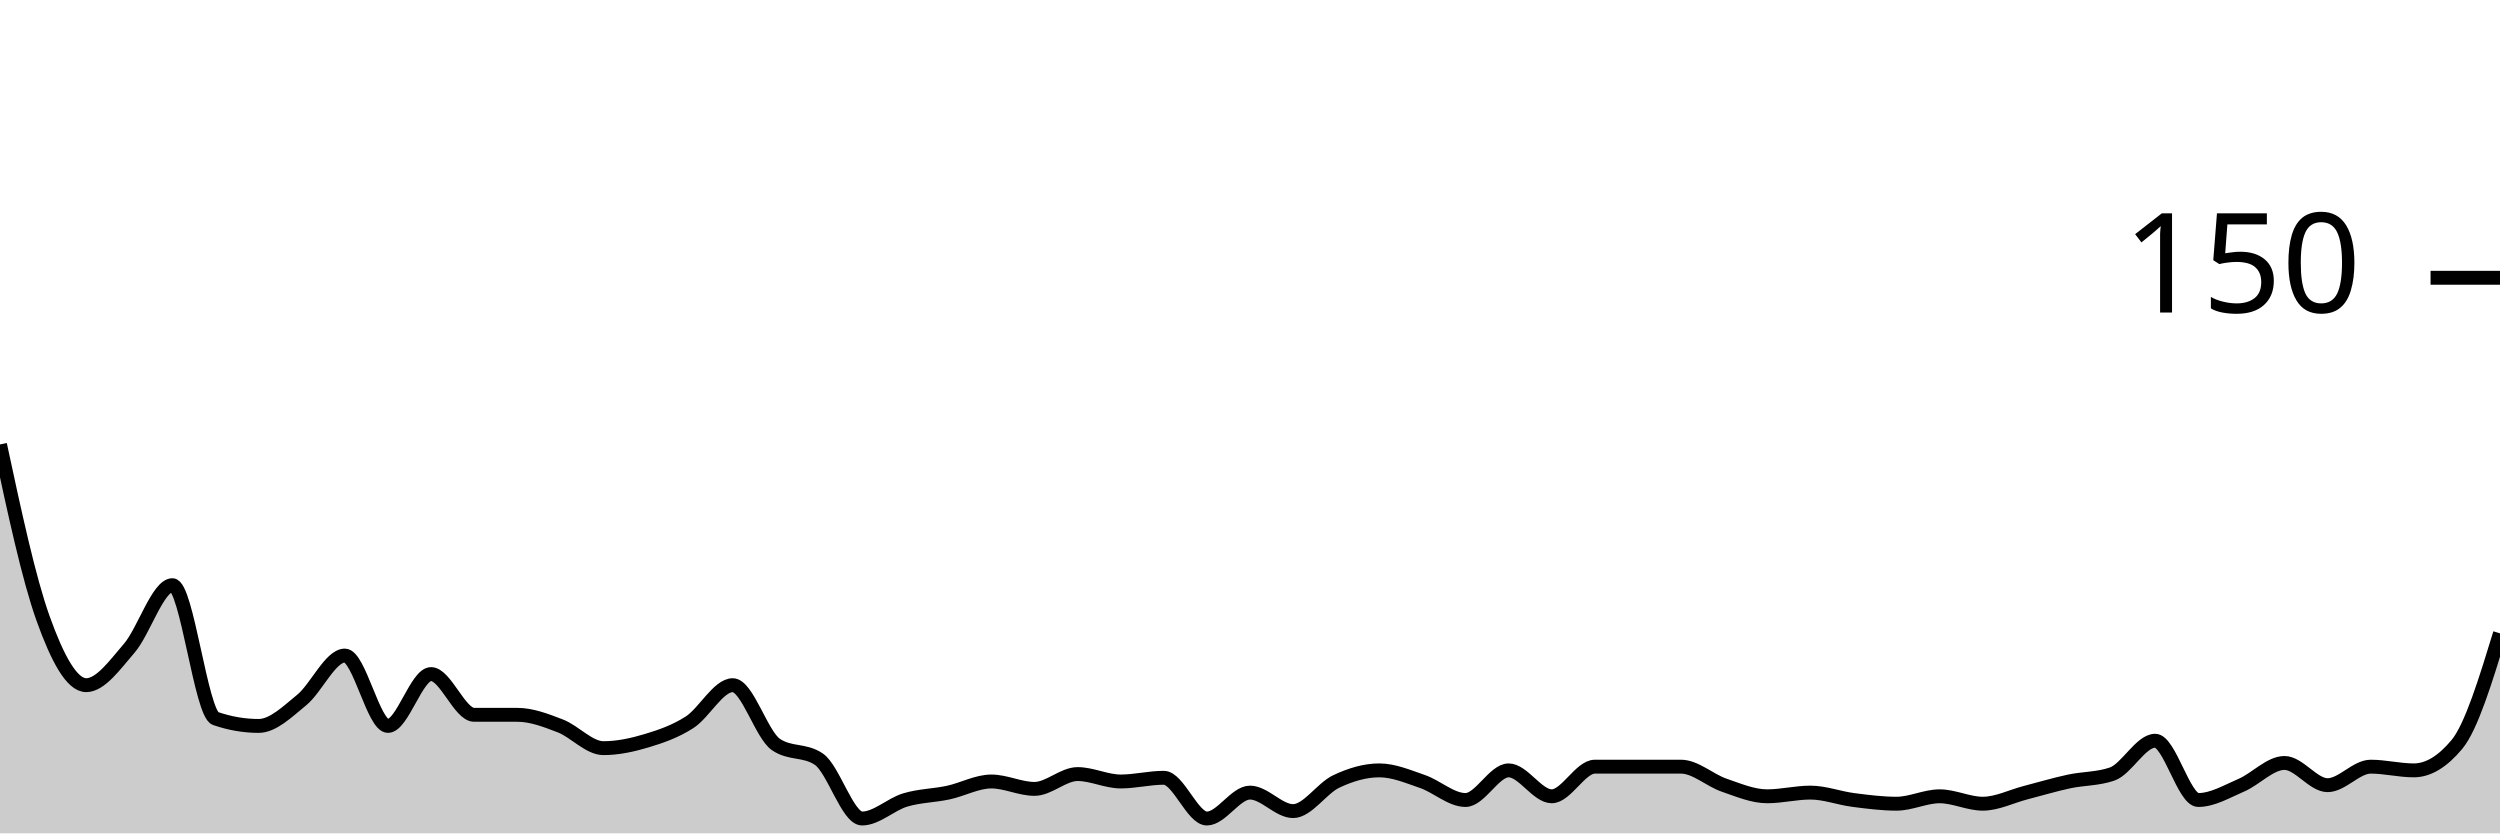
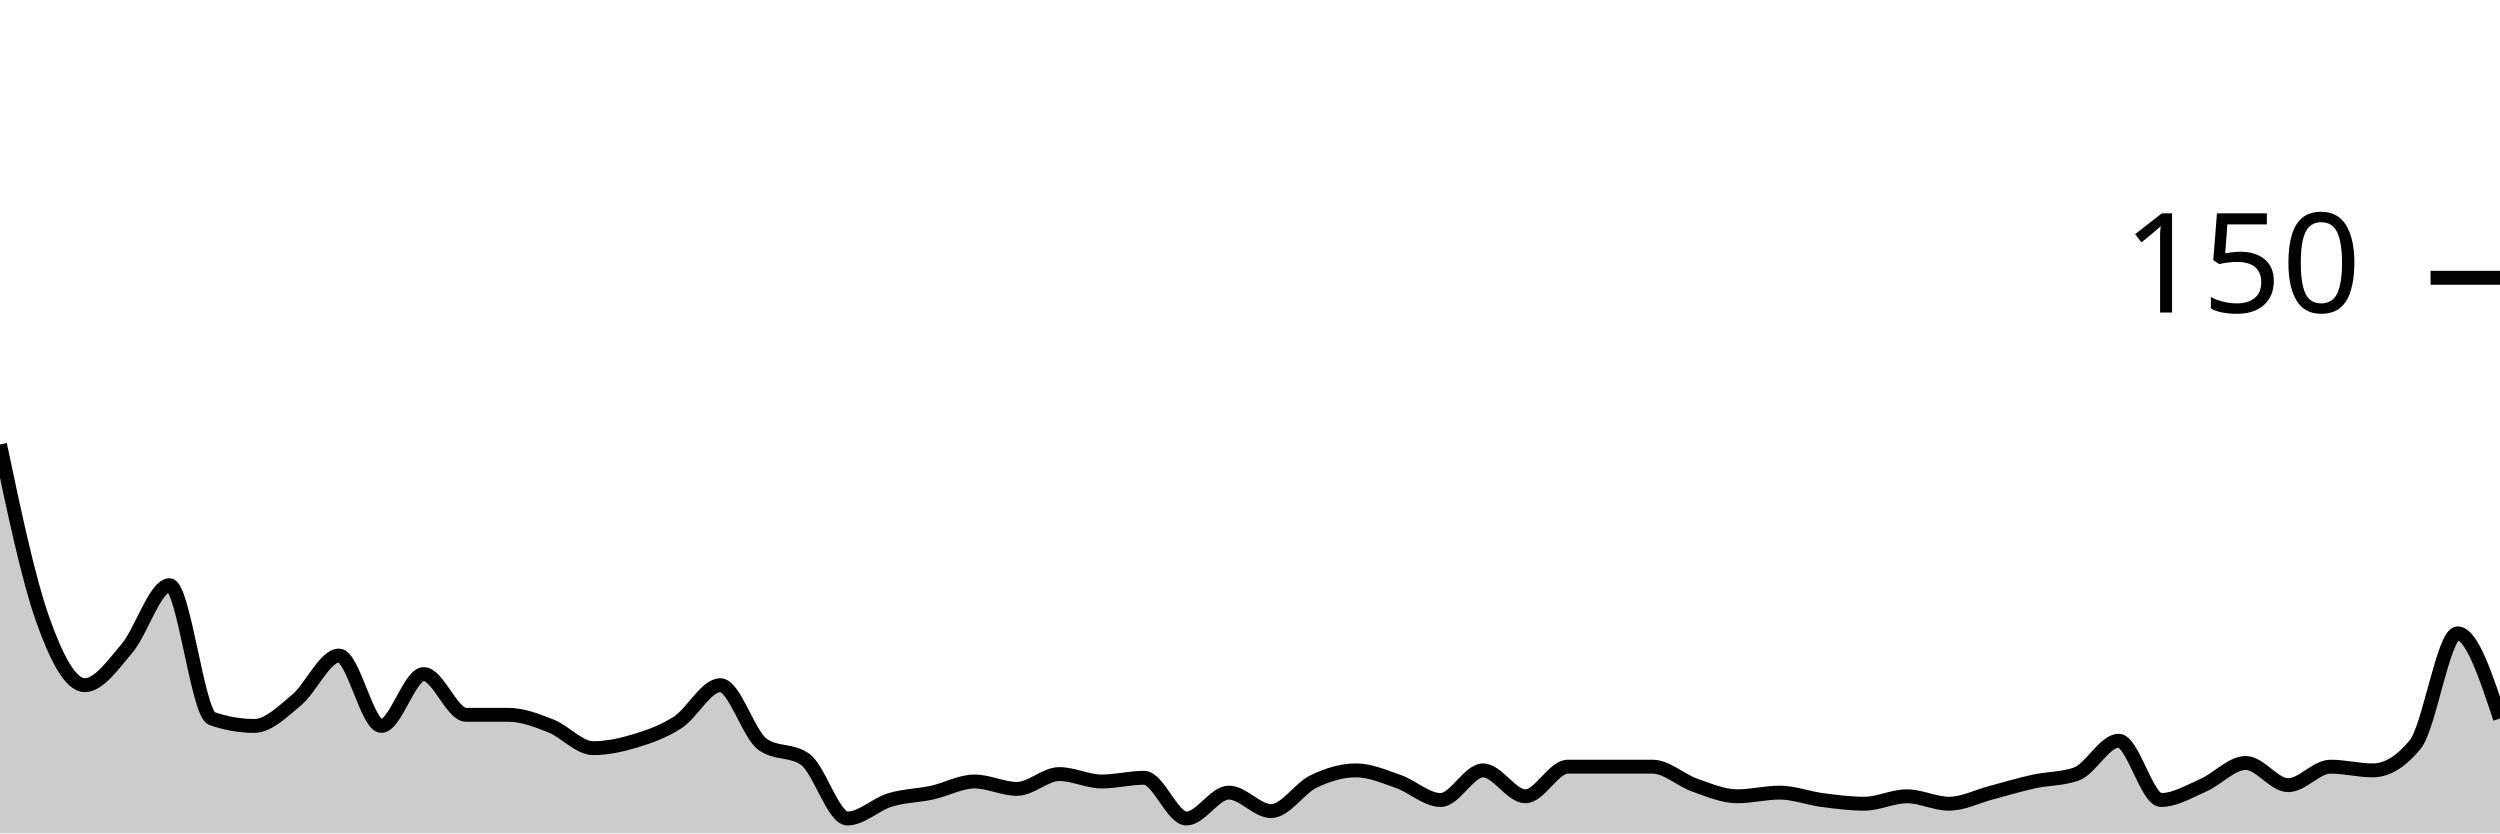
<svg xmlns="http://www.w3.org/2000/svg" viewBox="0 0 180 60">
  <g transform="translate(0,20)">
-     <path class="area" fill="rgba(0, 0, 0, 0.2)" d="M0,12C1.034,16.822,2.069,21.644,3.103,24.533C4.138,27.422,5.172,29.333,6.207,29.333C7.241,29.333,8.276,27.867,9.31,26.667C10.345,25.467,11.379,22.133,12.414,22.133C13.448,22.133,14.483,31.378,15.517,31.733C16.552,32.089,17.586,32.267,18.621,32.267C19.655,32.267,20.69,31.244,21.724,30.4C22.759,29.556,23.793,27.2,24.828,27.2C25.862,27.2,26.897,32.267,27.931,32.267C28.966,32.267,30,28.533,31.034,28.533C32.069,28.533,33.103,31.467,34.138,31.467C35.172,31.467,36.207,31.467,37.241,31.467C38.276,31.467,39.31,31.867,40.345,32.267C41.379,32.667,42.414,33.867,43.448,33.867C44.483,33.867,45.517,33.644,46.552,33.333C47.586,33.022,48.621,32.667,49.655,32C50.69,31.333,51.724,29.333,52.759,29.333C53.793,29.333,54.828,32.889,55.862,33.6C56.897,34.311,57.931,33.956,58.966,34.667C60,35.378,61.034,38.933,62.069,38.933C63.103,38.933,64.138,37.911,65.172,37.6C66.207,37.289,67.241,37.289,68.276,37.067C69.31,36.844,70.345,36.267,71.379,36.267C72.414,36.267,73.448,36.8,74.483,36.8C75.517,36.8,76.552,35.733,77.586,35.733C78.621,35.733,79.655,36.267,80.69,36.267C81.724,36.267,82.759,36,83.793,36C84.828,36,85.862,38.933,86.897,38.933C87.931,38.933,88.966,37.067,90,37.067C91.034,37.067,92.069,38.4,93.103,38.4C94.138,38.4,95.172,36.756,96.207,36.267C97.241,35.778,98.276,35.467,99.31,35.467C100.345,35.467,101.379,35.911,102.414,36.267C103.448,36.622,104.483,37.6,105.517,37.6C106.552,37.6,107.586,35.467,108.621,35.467C109.655,35.467,110.69,37.333,111.724,37.333C112.759,37.333,113.793,35.2,114.828,35.2C115.862,35.2,116.897,35.2,117.931,35.2C118.966,35.2,120,35.2,121.034,35.2C122.069,35.2,123.103,36.178,124.138,36.533C125.172,36.889,126.207,37.333,127.241,37.333C128.276,37.333,129.31,37.067,130.345,37.067C131.379,37.067,132.414,37.467,133.448,37.6C134.483,37.733,135.517,37.867,136.552,37.867C137.586,37.867,138.621,37.333,139.655,37.333C140.69,37.333,141.724,37.867,142.759,37.867C143.793,37.867,144.828,37.333,145.862,37.067C146.897,36.8,147.931,36.489,148.966,36.267C150,36.044,151.034,36.089,152.069,35.733C153.103,35.378,154.138,33.333,155.172,33.333C156.207,33.333,157.241,37.6,158.276,37.6C159.31,37.6,160.345,36.978,161.379,36.533C162.414,36.089,163.448,34.933,164.483,34.933C165.517,34.933,166.552,36.533,167.586,36.533C168.621,36.533,169.655,35.2,170.69,35.2C171.724,35.2,172.759,35.467,173.793,35.467C174.828,35.467,175.862,34.844,176.897,33.6C177.931,32.356,178.966,28.978,180,25.6L180,40C178.966,40,177.931,40,176.897,40C175.862,40,174.828,40,173.793,40C172.759,40,171.724,40,170.69,40C169.655,40,168.621,40,167.586,40C166.552,40,165.517,40,164.483,40C163.448,40,162.414,40,161.379,40C160.345,40,159.31,40,158.276,40C157.241,40,156.207,40,155.172,40C154.138,40,153.103,40,152.069,40C151.034,40,150,40,148.966,40C147.931,40,146.897,40,145.862,40C144.828,40,143.793,40,142.759,40C141.724,40,140.69,40,139.655,40C138.621,40,137.586,40,136.552,40C135.517,40,134.483,40,133.448,40C132.414,40,131.379,40,130.345,40C129.31,40,128.276,40,127.241,40C126.207,40,125.172,40,124.138,40C123.103,40,122.069,40,121.034,40C120,40,118.966,40,117.931,40C116.897,40,115.862,40,114.828,40C113.793,40,112.759,40,111.724,40C110.69,40,109.655,40,108.621,40C107.586,40,106.552,40,105.517,40C104.483,40,103.448,40,102.414,40C101.379,40,100.345,40,99.31,40C98.276,40,97.241,40,96.207,40C95.172,40,94.138,40,93.103,40C92.069,40,91.034,40,90,40C88.966,40,87.931,40,86.897,40C85.862,40,84.828,40,83.793,40C82.759,40,81.724,40,80.69,40C79.655,40,78.621,40,77.586,40C76.552,40,75.517,40,74.483,40C73.448,40,72.414,40,71.379,40C70.345,40,69.31,40,68.276,40C67.241,40,66.207,40,65.172,40C64.138,40,63.103,40,62.069,40C61.034,40,60,40,58.966,40C57.931,40,56.897,40,55.862,40C54.828,40,53.793,40,52.759,40C51.724,40,50.69,40,49.655,40C48.621,40,47.586,40,46.552,40C45.517,40,44.483,40,43.448,40C42.414,40,41.379,40,40.345,40C39.31,40,38.276,40,37.241,40C36.207,40,35.172,40,34.138,40C33.103,40,32.069,40,31.034,40C30,40,28.966,40,27.931,40C26.897,40,25.862,40,24.828,40C23.793,40,22.759,40,21.724,40C20.69,40,19.655,40,18.621,40C17.586,40,16.552,40,15.517,40C14.483,40,13.448,40,12.414,40C11.379,40,10.345,40,9.31,40C8.276,40,7.241,40,6.207,40C5.172,40,4.138,40,3.103,40C2.069,40,1.034,40,0,40Z" />
-     <path class="line" stroke="black" fill="none" d="M0,12C1.034,16.822,2.069,21.644,3.103,24.533C4.138,27.422,5.172,29.333,6.207,29.333C7.241,29.333,8.276,27.867,9.31,26.667C10.345,25.467,11.379,22.133,12.414,22.133C13.448,22.133,14.483,31.378,15.517,31.733C16.552,32.089,17.586,32.267,18.621,32.267C19.655,32.267,20.69,31.244,21.724,30.4C22.759,29.556,23.793,27.2,24.828,27.2C25.862,27.2,26.897,32.267,27.931,32.267C28.966,32.267,30,28.533,31.034,28.533C32.069,28.533,33.103,31.467,34.138,31.467C35.172,31.467,36.207,31.467,37.241,31.467C38.276,31.467,39.31,31.867,40.345,32.267C41.379,32.667,42.414,33.867,43.448,33.867C44.483,33.867,45.517,33.644,46.552,33.333C47.586,33.022,48.621,32.667,49.655,32C50.69,31.333,51.724,29.333,52.759,29.333C53.793,29.333,54.828,32.889,55.862,33.6C56.897,34.311,57.931,33.956,58.966,34.667C60,35.378,61.034,38.933,62.069,38.933C63.103,38.933,64.138,37.911,65.172,37.6C66.207,37.289,67.241,37.289,68.276,37.067C69.31,36.844,70.345,36.267,71.379,36.267C72.414,36.267,73.448,36.8,74.483,36.8C75.517,36.8,76.552,35.733,77.586,35.733C78.621,35.733,79.655,36.267,80.69,36.267C81.724,36.267,82.759,36,83.793,36C84.828,36,85.862,38.933,86.897,38.933C87.931,38.933,88.966,37.067,90,37.067C91.034,37.067,92.069,38.4,93.103,38.4C94.138,38.4,95.172,36.756,96.207,36.267C97.241,35.778,98.276,35.467,99.31,35.467C100.345,35.467,101.379,35.911,102.414,36.267C103.448,36.622,104.483,37.6,105.517,37.6C106.552,37.6,107.586,35.467,108.621,35.467C109.655,35.467,110.69,37.333,111.724,37.333C112.759,37.333,113.793,35.2,114.828,35.2C115.862,35.2,116.897,35.2,117.931,35.2C118.966,35.2,120,35.2,121.034,35.2C122.069,35.2,123.103,36.178,124.138,36.533C125.172,36.889,126.207,37.333,127.241,37.333C128.276,37.333,129.31,37.067,130.345,37.067C131.379,37.067,132.414,37.467,133.448,37.6C134.483,37.733,135.517,37.867,136.552,37.867C137.586,37.867,138.621,37.333,139.655,37.333C140.69,37.333,141.724,37.867,142.759,37.867C143.793,37.867,144.828,37.333,145.862,37.067C146.897,36.8,147.931,36.489,148.966,36.267C150,36.044,151.034,36.089,152.069,35.733C153.103,35.378,154.138,33.333,155.172,33.333C156.207,33.333,157.241,37.6,158.276,37.6C159.31,37.6,160.345,36.978,161.379,36.533C162.414,36.089,163.448,34.933,164.483,34.933C165.517,34.933,166.552,36.533,167.586,36.533C168.621,36.533,169.655,35.2,170.69,35.2C171.724,35.2,172.759,35.467,173.793,35.467C174.828,35.467,175.862,34.844,176.897,33.6C177.931,32.356,178.966,28.978,180,25.6" />
+     <path class="area" fill="rgba(0, 0, 0, 0.2)" d="M0,12C1.017,16.822,2.034,21.644,3.051,24.533C4.068,27.422,5.085,29.333,6.102,29.333C7.119,29.333,8.136,27.867,9.153,26.667C10.169,25.467,11.186,22.133,12.203,22.133C13.22,22.133,14.237,31.378,15.254,31.733C16.271,32.089,17.288,32.267,18.305,32.267C19.322,32.267,20.339,31.244,21.356,30.4C22.373,29.556,23.39,27.2,24.407,27.2C25.424,27.2,26.441,32.267,27.458,32.267C28.475,32.267,29.492,28.533,30.508,28.533C31.525,28.533,32.542,31.467,33.559,31.467C34.576,31.467,35.593,31.467,36.61,31.467C37.627,31.467,38.644,31.867,39.661,32.267C40.678,32.667,41.695,33.867,42.712,33.867C43.729,33.867,44.746,33.644,45.763,33.333C46.78,33.022,47.797,32.667,48.814,32C49.831,31.333,50.847,29.333,51.864,29.333C52.881,29.333,53.898,32.889,54.915,33.6C55.932,34.311,56.949,33.956,57.966,34.667C58.983,35.378,60,38.933,61.017,38.933C62.034,38.933,63.051,37.911,64.068,37.6C65.085,37.289,66.102,37.289,67.119,37.067C68.136,36.844,69.153,36.267,70.169,36.267C71.186,36.267,72.203,36.8,73.22,36.8C74.237,36.8,75.254,35.733,76.271,35.733C77.288,35.733,78.305,36.267,79.322,36.267C80.339,36.267,81.356,36,82.373,36C83.39,36,84.407,38.933,85.424,38.933C86.441,38.933,87.458,37.067,88.475,37.067C89.492,37.067,90.508,38.4,91.525,38.4C92.542,38.4,93.559,36.756,94.576,36.267C95.593,35.778,96.61,35.467,97.627,35.467C98.644,35.467,99.661,35.911,100.678,36.267C101.695,36.622,102.712,37.6,103.729,37.6C104.746,37.6,105.763,35.467,106.78,35.467C107.797,35.467,108.814,37.333,109.831,37.333C110.847,37.333,111.864,35.2,112.881,35.2C113.898,35.2,114.915,35.2,115.932,35.2C116.949,35.2,117.966,35.2,118.983,35.2C120,35.2,121.017,36.178,122.034,36.533C123.051,36.889,124.068,37.333,125.085,37.333C126.102,37.333,127.119,37.067,128.136,37.067C129.153,37.067,130.169,37.467,131.186,37.6C132.203,37.733,133.22,37.867,134.237,37.867C135.254,37.867,136.271,37.333,137.288,37.333C138.305,37.333,139.322,37.867,140.339,37.867C141.356,37.867,142.373,37.333,143.39,37.067C144.407,36.8,145.424,36.489,146.441,36.267C147.458,36.044,148.475,36.089,149.492,35.733C150.508,35.378,151.525,33.333,152.542,33.333C153.559,33.333,154.576,37.6,155.593,37.6C156.61,37.6,157.627,36.978,158.644,36.533C159.661,36.089,160.678,34.933,161.695,34.933C162.712,34.933,163.729,36.533,164.746,36.533C165.763,36.533,166.78,35.2,167.797,35.2C168.814,35.2,169.831,35.467,170.847,35.467C171.864,35.467,172.881,34.844,173.898,33.6C174.915,32.356,175.932,25.6,176.949,25.6C177.966,25.6,178.983,28.667,180,31.733L180,40C178.983,40,177.966,40,176.949,40C175.932,40,174.915,40,173.898,40C172.881,40,171.864,40,170.847,40C169.831,40,168.814,40,167.797,40C166.78,40,165.763,40,164.746,40C163.729,40,162.712,40,161.695,40C160.678,40,159.661,40,158.644,40C157.627,40,156.61,40,155.593,40C154.576,40,153.559,40,152.542,40C151.525,40,150.508,40,149.492,40C148.475,40,147.458,40,146.441,40C145.424,40,144.407,40,143.39,40C142.373,40,141.356,40,140.339,40C139.322,40,138.305,40,137.288,40C136.271,40,135.254,40,134.237,40C133.22,40,132.203,40,131.186,40C130.169,40,129.153,40,128.136,40C127.119,40,126.102,40,125.085,40C124.068,40,123.051,40,122.034,40C121.017,40,120,40,118.983,40C117.966,40,116.949,40,115.932,40C114.915,40,113.898,40,112.881,40C111.864,40,110.847,40,109.831,40C108.814,40,107.797,40,106.78,40C105.763,40,104.746,40,103.729,40C102.712,40,101.695,40,100.678,40C99.661,40,98.644,40,97.627,40C96.61,40,95.593,40,94.576,40C93.559,40,92.542,40,91.525,40C90.508,40,89.492,40,88.475,40C87.458,40,86.441,40,85.424,40C84.407,40,83.39,40,82.373,40C81.356,40,80.339,40,79.322,40C78.305,40,77.288,40,76.271,40C75.254,40,74.237,40,73.22,40C72.203,40,71.186,40,70.169,40C69.153,40,68.136,40,67.119,40C66.102,40,65.085,40,64.068,40C63.051,40,62.034,40,61.017,40C60,40,58.983,40,57.966,40C56.949,40,55.932,40,54.915,40C53.898,40,52.881,40,51.864,40C50.847,40,49.831,40,48.814,40C47.797,40,46.78,40,45.763,40C44.746,40,43.729,40,42.712,40C41.695,40,40.678,40,39.661,40C38.644,40,37.627,40,36.61,40C35.593,40,34.576,40,33.559,40C32.542,40,31.525,40,30.508,40C29.492,40,28.475,40,27.458,40C26.441,40,25.424,40,24.407,40C23.39,40,22.373,40,21.356,40C20.339,40,19.322,40,18.305,40C17.288,40,16.271,40,15.254,40C14.237,40,13.22,40,12.203,40C11.186,40,10.169,40,9.153,40C8.136,40,7.119,40,6.102,40C5.085,40,4.068,40,3.051,40C2.034,40,1.017,40,0,40Z" />
+     <path class="line" stroke="black" fill="none" d="M0,12C1.017,16.822,2.034,21.644,3.051,24.533C4.068,27.422,5.085,29.333,6.102,29.333C7.119,29.333,8.136,27.867,9.153,26.667C10.169,25.467,11.186,22.133,12.203,22.133C13.22,22.133,14.237,31.378,15.254,31.733C16.271,32.089,17.288,32.267,18.305,32.267C19.322,32.267,20.339,31.244,21.356,30.4C22.373,29.556,23.39,27.2,24.407,27.2C25.424,27.2,26.441,32.267,27.458,32.267C28.475,32.267,29.492,28.533,30.508,28.533C31.525,28.533,32.542,31.467,33.559,31.467C34.576,31.467,35.593,31.467,36.61,31.467C37.627,31.467,38.644,31.867,39.661,32.267C40.678,32.667,41.695,33.867,42.712,33.867C43.729,33.867,44.746,33.644,45.763,33.333C46.78,33.022,47.797,32.667,48.814,32C49.831,31.333,50.847,29.333,51.864,29.333C52.881,29.333,53.898,32.889,54.915,33.6C55.932,34.311,56.949,33.956,57.966,34.667C58.983,35.378,60,38.933,61.017,38.933C62.034,38.933,63.051,37.911,64.068,37.6C65.085,37.289,66.102,37.289,67.119,37.067C68.136,36.844,69.153,36.267,70.169,36.267C71.186,36.267,72.203,36.8,73.22,36.8C74.237,36.8,75.254,35.733,76.271,35.733C77.288,35.733,78.305,36.267,79.322,36.267C80.339,36.267,81.356,36,82.373,36C83.39,36,84.407,38.933,85.424,38.933C86.441,38.933,87.458,37.067,88.475,37.067C89.492,37.067,90.508,38.4,91.525,38.4C92.542,38.4,93.559,36.756,94.576,36.267C95.593,35.778,96.61,35.467,97.627,35.467C98.644,35.467,99.661,35.911,100.678,36.267C101.695,36.622,102.712,37.6,103.729,37.6C104.746,37.6,105.763,35.467,106.78,35.467C107.797,35.467,108.814,37.333,109.831,37.333C110.847,37.333,111.864,35.2,112.881,35.2C113.898,35.2,114.915,35.2,115.932,35.2C116.949,35.2,117.966,35.2,118.983,35.2C120,35.2,121.017,36.178,122.034,36.533C123.051,36.889,124.068,37.333,125.085,37.333C126.102,37.333,127.119,37.067,128.136,37.067C129.153,37.067,130.169,37.467,131.186,37.6C132.203,37.733,133.22,37.867,134.237,37.867C135.254,37.867,136.271,37.333,137.288,37.333C138.305,37.333,139.322,37.867,140.339,37.867C141.356,37.867,142.373,37.333,143.39,37.067C144.407,36.8,145.424,36.489,146.441,36.267C147.458,36.044,148.475,36.089,149.492,35.733C150.508,35.378,151.525,33.333,152.542,33.333C153.559,33.333,154.576,37.6,155.593,37.6C156.61,37.6,157.627,36.978,158.644,36.533C159.661,36.089,160.678,34.933,161.695,34.933C162.712,34.933,163.729,36.533,164.746,36.533C165.763,36.533,166.78,35.2,167.797,35.2C168.814,35.2,169.831,35.467,170.847,35.467C171.864,35.467,172.881,34.844,173.898,33.6C174.915,32.356,175.932,25.6,176.949,25.6C177.966,25.6,178.983,28.667,180,31.733" />
    <path class="axis-ceiling" stroke-width="1" stroke="black" fill="none" d="M175,0L180,0" />
    <text class="axis-ceiling-label" font-family="sans-serif" text-anchor="end" font-size="10px" x="170" y="2.5">150</text>
  </g>
</svg>
